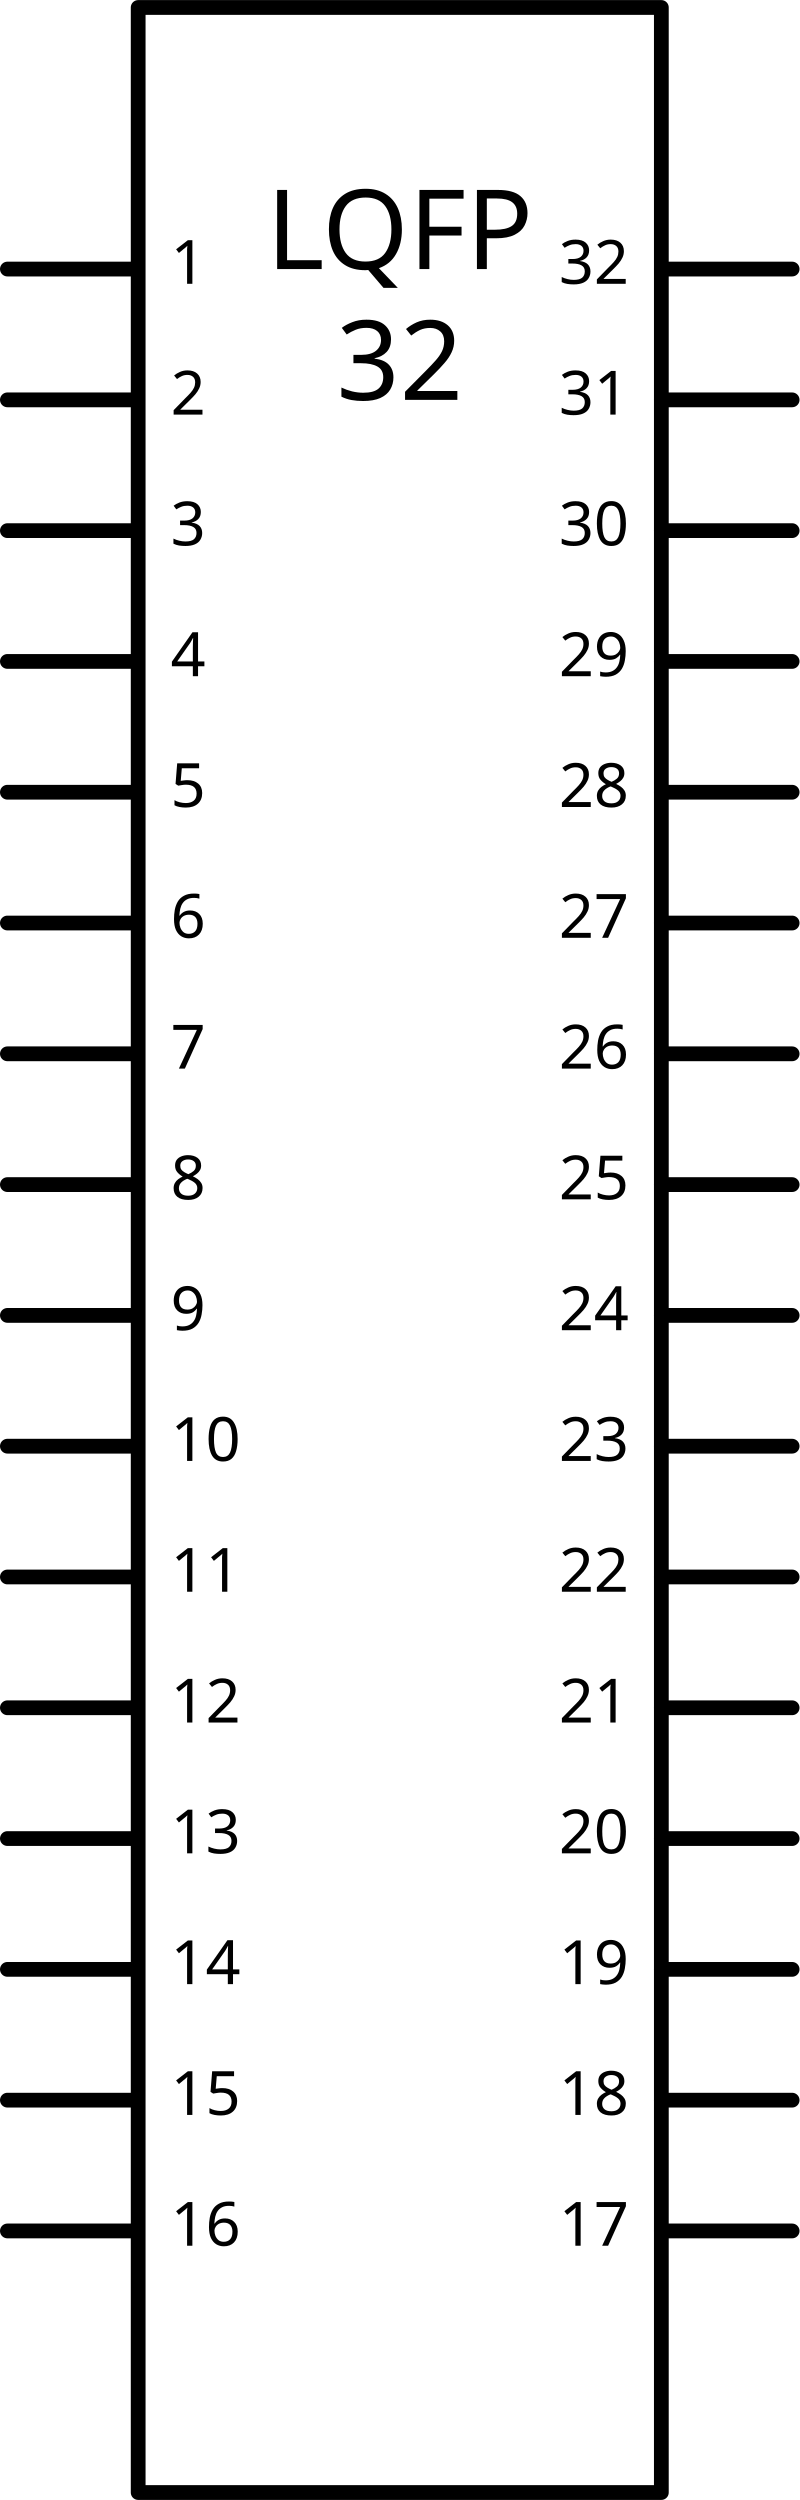
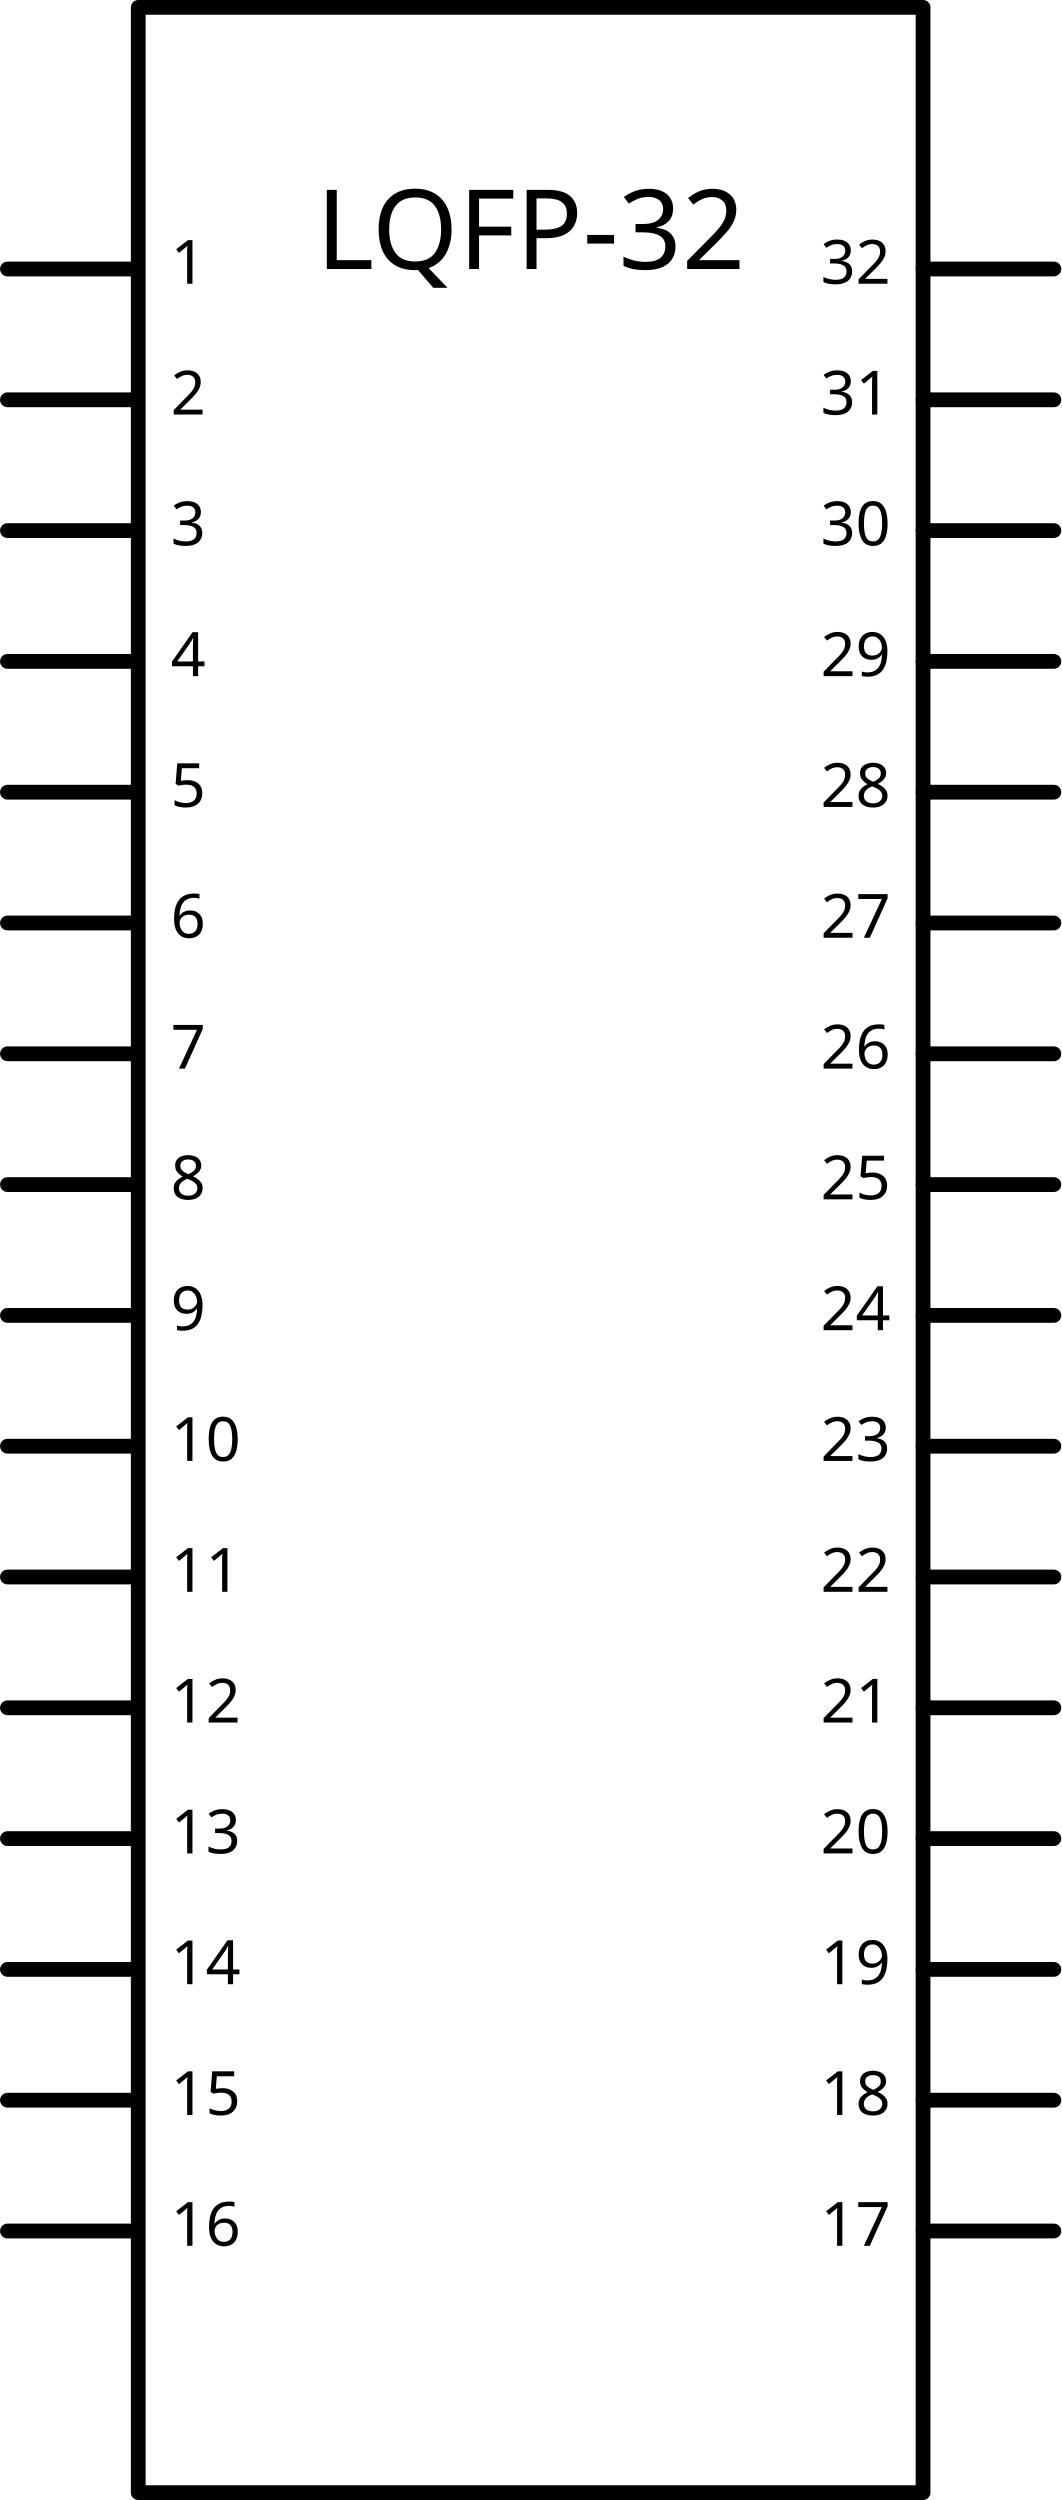
- <svg xmlns="http://www.w3.org/2000/svg" width="1.805in" x="0in" version="1.2" y="0in" height="5.644in" viewBox="0 0 129.959 406.337" baseProfile="tiny">
+ <svg xmlns="http://www.w3.org/2000/svg" width="2.396in" x="0in" version="1.2" y="0in" height="5.644in" viewBox="0 0 172.479 406.337" baseProfile="tiny">
  <g id="schematic" stroke-width="0">
-     <rect width="85.039" x="22.46" y="1.2" fill="none" height="403.937" stroke="#000000" stroke-linejoin="round" stroke-linecap="round" stroke-width="2.4" />
-     <text x="64.98" y="43.72" font-family="DroidSans" fill="#000000" text-anchor="middle" stroke="none" id="label." stroke-width="0" font-size="18">LQFP</text>
-     <text x="64.98" y="64.98" font-family="DroidSans" fill="#000000" text-anchor="middle" stroke="none" id="label." stroke-width="0" font-size="18">32</text>
+     <rect width="127.559" x="22.46" y="1.2" fill="none" height="403.937" stroke="#000000" stroke-linejoin="round" stroke-linecap="round" stroke-width="2.4" />
+     <text x="86.239" y="43.72" font-family="DroidSans" fill="#000000" text-anchor="middle" stroke="none" id="label" stroke-width="0" font-size="18">LQFP-32</text>
    <line fill="none" stroke="#000000" stroke-linejoin="round" stroke-linecap="round" y1="43.72" stroke-width="2.4" x1="1.2" y2="43.72" x2="21.26" />
    <rect width="21.26" x="0" y="42.52" fill="none" height="2.4" id="connector0pin" stroke-width="0" connectorName="1" />
    <rect width="2.4" x="0" y="42.52" fill="none" height="2.4" id="connector0terminal" stroke-width="0" />
    <text x="27.74" y="46.12" font-family="DroidSans" fill="#000000" text-anchor="start" stroke="none" id="label0" stroke-width="0" font-size="9.936">1</text>
    <line fill="none" stroke="#000000" stroke-linejoin="round" stroke-linecap="round" y1="64.98" stroke-width="2.4" x1="1.2" y2="64.98" x2="21.26" />
    <rect width="21.26" x="0" y="63.779" fill="none" height="2.4" id="connector1pin" stroke-width="0" connectorName="2" />
    <rect width="2.4" x="0" y="63.779" fill="none" height="2.4" id="connector1terminal" stroke-width="0" />
    <text x="27.74" y="67.379" font-family="DroidSans" fill="#000000" text-anchor="start" stroke="none" id="label1" stroke-width="0" font-size="9.936">2</text>
    <line fill="none" stroke="#000000" stroke-linejoin="round" stroke-linecap="round" y1="86.239" stroke-width="2.4" x1="1.2" y2="86.239" x2="21.26" />
    <rect width="21.26" x="0" y="85.039" fill="none" height="2.4" id="connector2pin" stroke-width="0" connectorName="3" />
    <rect width="2.4" x="0" y="85.039" fill="none" height="2.4" id="connector2terminal" stroke-width="0" />
    <text x="27.74" y="88.639" font-family="DroidSans" fill="#000000" text-anchor="start" stroke="none" id="label2" stroke-width="0" font-size="9.936">3</text>
    <line fill="none" stroke="#000000" stroke-linejoin="round" stroke-linecap="round" y1="107.499" stroke-width="2.4" x1="1.2" y2="107.499" x2="21.26" />
    <rect width="21.26" x="0" y="106.299" fill="none" height="2.4" id="connector3pin" stroke-width="0" connectorName="4" />
    <rect width="2.4" x="0" y="106.299" fill="none" height="2.4" id="connector3terminal" stroke-width="0" />
    <text x="27.74" y="109.899" font-family="DroidSans" fill="#000000" text-anchor="start" stroke="none" id="label3" stroke-width="0" font-size="9.936">4</text>
    <line fill="none" stroke="#000000" stroke-linejoin="round" stroke-linecap="round" y1="128.759" stroke-width="2.4" x1="1.2" y2="128.759" x2="21.26" />
    <rect width="21.26" x="0" y="127.559" fill="none" height="2.4" id="connector4pin" stroke-width="0" connectorName="5" />
    <rect width="2.4" x="0" y="127.559" fill="none" height="2.4" id="connector4terminal" stroke-width="0" />
    <text x="27.74" y="131.159" font-family="DroidSans" fill="#000000" text-anchor="start" stroke="none" id="label4" stroke-width="0" font-size="9.936">5</text>
    <line fill="none" stroke="#000000" stroke-linejoin="round" stroke-linecap="round" y1="150.019" stroke-width="2.4" x1="1.2" y2="150.019" x2="21.26" />
    <rect width="21.26" x="0" y="148.819" fill="none" height="2.4" id="connector5pin" stroke-width="0" connectorName="6" />
    <rect width="2.4" x="0" y="148.819" fill="none" height="2.4" id="connector5terminal" stroke-width="0" />
    <text x="27.74" y="152.419" font-family="DroidSans" fill="#000000" text-anchor="start" stroke="none" id="label5" stroke-width="0" font-size="9.936">6</text>
    <line fill="none" stroke="#000000" stroke-linejoin="round" stroke-linecap="round" y1="171.279" stroke-width="2.4" x1="1.2" y2="171.279" x2="21.26" />
    <rect width="21.26" x="0" y="170.078" fill="none" height="2.4" id="connector6pin" stroke-width="0" connectorName="7" />
    <rect width="2.4" x="0" y="170.078" fill="none" height="2.4" id="connector6terminal" stroke-width="0" />
    <text x="27.74" y="173.678" font-family="DroidSans" fill="#000000" text-anchor="start" stroke="none" id="label6" stroke-width="0" font-size="9.936">7</text>
    <line fill="none" stroke="#000000" stroke-linejoin="round" stroke-linecap="round" y1="192.539" stroke-width="2.4" x1="1.2" y2="192.539" x2="21.26" />
    <rect width="21.26" x="0" y="191.339" fill="none" height="2.4" id="connector7pin" stroke-width="0" connectorName="8" />
    <rect width="2.4" x="0" y="191.339" fill="none" height="2.4" id="connector7terminal" stroke-width="0" />
    <text x="27.74" y="194.939" font-family="DroidSans" fill="#000000" text-anchor="start" stroke="none" id="label7" stroke-width="0" font-size="9.936">8</text>
    <line fill="none" stroke="#000000" stroke-linejoin="round" stroke-linecap="round" y1="213.798" stroke-width="2.4" x1="1.2" y2="213.798" x2="21.26" />
    <rect width="21.26" x="0" y="212.599" fill="none" height="2.4" id="connector8pin" stroke-width="0" connectorName="9" />
    <rect width="2.4" x="0" y="212.599" fill="none" height="2.4" id="connector8terminal" stroke-width="0" />
    <text x="27.74" y="216.199" font-family="DroidSans" fill="#000000" text-anchor="start" stroke="none" id="label8" stroke-width="0" font-size="9.936">9</text>
    <line fill="none" stroke="#000000" stroke-linejoin="round" stroke-linecap="round" y1="235.058" stroke-width="2.4" x1="1.2" y2="235.058" x2="21.26" />
    <rect width="21.26" x="0" y="233.858" fill="none" height="2.4" id="connector9pin" stroke-width="0" connectorName="10" />
    <rect width="2.4" x="0" y="233.858" fill="none" height="2.4" id="connector9terminal" stroke-width="0" />
    <text x="27.74" y="237.458" font-family="DroidSans" fill="#000000" text-anchor="start" stroke="none" id="label9" stroke-width="0" font-size="9.936">10</text>
    <line fill="none" stroke="#000000" stroke-linejoin="round" stroke-linecap="round" y1="256.318" stroke-width="2.4" x1="1.2" y2="256.318" x2="21.26" />
    <rect width="21.26" x="0" y="255.118" fill="none" height="2.4" id="connector10pin" stroke-width="0" connectorName="11" />
    <rect width="2.4" x="0" y="255.118" fill="none" height="2.4" id="connector10terminal" stroke-width="0" />
    <text x="27.74" y="258.718" font-family="DroidSans" fill="#000000" text-anchor="start" stroke="none" id="label10" stroke-width="0" font-size="9.936">11</text>
    <line fill="none" stroke="#000000" stroke-linejoin="round" stroke-linecap="round" y1="277.578" stroke-width="2.4" x1="1.2" y2="277.578" x2="21.26" />
    <rect width="21.26" x="0" y="276.378" fill="none" height="2.4" id="connector11pin" stroke-width="0" connectorName="12" />
    <rect width="2.4" x="0" y="276.378" fill="none" height="2.4" id="connector11terminal" stroke-width="0" />
    <text x="27.74" y="279.978" font-family="DroidSans" fill="#000000" text-anchor="start" stroke="none" id="label11" stroke-width="0" font-size="9.936">12</text>
    <line fill="none" stroke="#000000" stroke-linejoin="round" stroke-linecap="round" y1="298.837" stroke-width="2.4" x1="1.2" y2="298.837" x2="21.26" />
    <rect width="21.26" x="0" y="297.638" fill="none" height="2.4" id="connector12pin" stroke-width="0" connectorName="13" />
    <rect width="2.4" x="0" y="297.638" fill="none" height="2.4" id="connector12terminal" stroke-width="0" />
    <text x="27.74" y="301.238" font-family="DroidSans" fill="#000000" text-anchor="start" stroke="none" id="label12" stroke-width="0" font-size="9.936">13</text>
    <line fill="none" stroke="#000000" stroke-linejoin="round" stroke-linecap="round" y1="320.098" stroke-width="2.4" x1="1.2" y2="320.098" x2="21.26" />
    <rect width="21.26" x="0" y="318.897" fill="none" height="2.4" id="connector13pin" stroke-width="0" connectorName="14" />
    <rect width="2.4" x="0" y="318.897" fill="none" height="2.4" id="connector13terminal" stroke-width="0" />
    <text x="27.74" y="322.497" font-family="DroidSans" fill="#000000" text-anchor="start" stroke="none" id="label13" stroke-width="0" font-size="9.936">14</text>
    <line fill="none" stroke="#000000" stroke-linejoin="round" stroke-linecap="round" y1="341.358" stroke-width="2.4" x1="1.2" y2="341.358" x2="21.26" />
    <rect width="21.26" x="0" y="340.158" fill="none" height="2.4" id="connector14pin" stroke-width="0" connectorName="15" />
    <rect width="2.4" x="0" y="340.158" fill="none" height="2.4" id="connector14terminal" stroke-width="0" />
    <text x="27.74" y="343.758" font-family="DroidSans" fill="#000000" text-anchor="start" stroke="none" id="label14" stroke-width="0" font-size="9.936">15</text>
    <line fill="none" stroke="#000000" stroke-linejoin="round" stroke-linecap="round" y1="362.617" stroke-width="2.4" x1="1.2" y2="362.617" x2="21.26" />
    <rect width="21.26" x="0" y="361.418" fill="none" height="2.4" id="connector15pin" stroke-width="0" connectorName="16" />
    <rect width="2.4" x="0" y="361.418" fill="none" height="2.4" id="connector15terminal" stroke-width="0" />
    <text x="27.74" y="365.018" font-family="DroidSans" fill="#000000" text-anchor="start" stroke="none" id="label15" stroke-width="0" font-size="9.936">16</text>
-     <line fill="none" stroke="#000000" stroke-linejoin="round" stroke-linecap="round" y1="43.72" stroke-width="2.4" x1="107.499" y2="43.72" x2="128.759" />
-     <rect width="21.26" x="108.699" y="42.52" fill="none" connectorname="32" height="2.4" id="connector31pin" stroke-width="0" />
-     <rect width="2.4" x="127.559" y="42.52" fill="none" height="2.4" id="connector31terminal" stroke-width="0" />
-     <text x="102.219" y="46.12" font-family="DroidSans" fill="#000000" text-anchor="end" stroke="none" id="label31" stroke-width="0" font-size="9.936">32</text>
-     <line fill="none" stroke="#000000" stroke-linejoin="round" stroke-linecap="round" y1="64.98" stroke-width="2.4" x1="107.499" y2="64.98" x2="128.759" />
-     <rect width="21.26" x="108.699" y="63.779" fill="none" connectorname="31" height="2.4" id="connector30pin" stroke-width="0" />
-     <rect width="2.4" x="127.559" y="63.779" fill="none" height="2.4" id="connector30terminal" stroke-width="0" />
-     <text x="102.219" y="67.379" font-family="DroidSans" fill="#000000" text-anchor="end" stroke="none" id="label30" stroke-width="0" font-size="9.936">31</text>
-     <line fill="none" stroke="#000000" stroke-linejoin="round" stroke-linecap="round" y1="86.239" stroke-width="2.4" x1="107.499" y2="86.239" x2="128.759" />
-     <rect width="21.26" x="108.699" y="85.039" fill="none" connectorname="30" height="2.4" id="connector29pin" stroke-width="0" />
-     <rect width="2.4" x="127.559" y="85.039" fill="none" height="2.4" id="connector29terminal" stroke-width="0" />
-     <text x="102.219" y="88.639" font-family="DroidSans" fill="#000000" text-anchor="end" stroke="none" id="label29" stroke-width="0" font-size="9.936">30</text>
-     <line fill="none" stroke="#000000" stroke-linejoin="round" stroke-linecap="round" y1="107.499" stroke-width="2.4" x1="107.499" y2="107.499" x2="128.759" />
-     <rect width="21.26" x="108.699" y="106.299" fill="none" connectorname="29" height="2.4" id="connector28pin" stroke-width="0" />
-     <rect width="2.4" x="127.559" y="106.299" fill="none" height="2.4" id="connector28terminal" stroke-width="0" />
-     <text x="102.219" y="109.899" font-family="DroidSans" fill="#000000" text-anchor="end" stroke="none" id="label28" stroke-width="0" font-size="9.936">29</text>
-     <line fill="none" stroke="#000000" stroke-linejoin="round" stroke-linecap="round" y1="128.759" stroke-width="2.4" x1="107.499" y2="128.759" x2="128.759" />
-     <rect width="21.26" x="108.699" y="127.559" fill="none" connectorname="28" height="2.4" id="connector27pin" stroke-width="0" />
-     <rect width="2.4" x="127.559" y="127.559" fill="none" height="2.4" id="connector27terminal" stroke-width="0" />
-     <text x="102.219" y="131.159" font-family="DroidSans" fill="#000000" text-anchor="end" stroke="none" id="label27" stroke-width="0" font-size="9.936">28</text>
-     <line fill="none" stroke="#000000" stroke-linejoin="round" stroke-linecap="round" y1="150.019" stroke-width="2.4" x1="107.499" y2="150.019" x2="128.759" />
-     <rect width="21.26" x="108.699" y="148.819" fill="none" connectorname="27" height="2.4" id="connector26pin" stroke-width="0" />
-     <rect width="2.4" x="127.559" y="148.819" fill="none" height="2.4" id="connector26terminal" stroke-width="0" />
-     <text x="102.219" y="152.419" font-family="DroidSans" fill="#000000" text-anchor="end" stroke="none" id="label26" stroke-width="0" font-size="9.936">27</text>
-     <line fill="none" stroke="#000000" stroke-linejoin="round" stroke-linecap="round" y1="171.279" stroke-width="2.4" x1="107.499" y2="171.279" x2="128.759" />
-     <rect width="21.26" x="108.699" y="170.078" fill="none" connectorname="26" height="2.4" id="connector25pin" stroke-width="0" />
-     <rect width="2.4" x="127.559" y="170.078" fill="none" height="2.4" id="connector25terminal" stroke-width="0" />
-     <text x="102.219" y="173.678" font-family="DroidSans" fill="#000000" text-anchor="end" stroke="none" id="label25" stroke-width="0" font-size="9.936">26</text>
-     <line fill="none" stroke="#000000" stroke-linejoin="round" stroke-linecap="round" y1="192.539" stroke-width="2.4" x1="107.499" y2="192.539" x2="128.759" />
-     <rect width="21.26" x="108.699" y="191.339" fill="none" connectorname="25" height="2.4" id="connector24pin" stroke-width="0" />
-     <rect width="2.4" x="127.559" y="191.339" fill="none" height="2.4" id="connector24terminal" stroke-width="0" />
-     <text x="102.219" y="194.939" font-family="DroidSans" fill="#000000" text-anchor="end" stroke="none" id="label24" stroke-width="0" font-size="9.936">25</text>
-     <line fill="none" stroke="#000000" stroke-linejoin="round" stroke-linecap="round" y1="213.798" stroke-width="2.4" x1="107.499" y2="213.798" x2="128.759" />
-     <rect width="21.26" x="108.699" y="212.599" fill="none" connectorname="24" height="2.4" id="connector23pin" stroke-width="0" />
-     <rect width="2.4" x="127.559" y="212.599" fill="none" height="2.4" id="connector23terminal" stroke-width="0" />
-     <text x="102.219" y="216.199" font-family="DroidSans" fill="#000000" text-anchor="end" stroke="none" id="label23" stroke-width="0" font-size="9.936">24</text>
-     <line fill="none" stroke="#000000" stroke-linejoin="round" stroke-linecap="round" y1="235.058" stroke-width="2.4" x1="107.499" y2="235.058" x2="128.759" />
-     <rect width="21.26" x="108.699" y="233.858" fill="none" connectorname="23" height="2.4" id="connector22pin" stroke-width="0" />
-     <rect width="2.4" x="127.559" y="233.858" fill="none" height="2.4" id="connector22terminal" stroke-width="0" />
-     <text x="102.219" y="237.458" font-family="DroidSans" fill="#000000" text-anchor="end" stroke="none" id="label22" stroke-width="0" font-size="9.936">23</text>
-     <line fill="none" stroke="#000000" stroke-linejoin="round" stroke-linecap="round" y1="256.318" stroke-width="2.4" x1="107.499" y2="256.318" x2="128.759" />
-     <rect width="21.26" x="108.699" y="255.118" fill="none" connectorname="22" height="2.4" id="connector21pin" stroke-width="0" />
-     <rect width="2.4" x="127.559" y="255.118" fill="none" height="2.4" id="connector21terminal" stroke-width="0" />
-     <text x="102.219" y="258.718" font-family="DroidSans" fill="#000000" text-anchor="end" stroke="none" id="label21" stroke-width="0" font-size="9.936">22</text>
-     <line fill="none" stroke="#000000" stroke-linejoin="round" stroke-linecap="round" y1="277.578" stroke-width="2.4" x1="107.499" y2="277.578" x2="128.759" />
-     <rect width="21.26" x="108.699" y="276.378" fill="none" connectorname="21" height="2.4" id="connector20pin" stroke-width="0" />
-     <rect width="2.4" x="127.559" y="276.378" fill="none" height="2.4" id="connector20terminal" stroke-width="0" />
-     <text x="102.219" y="279.978" font-family="DroidSans" fill="#000000" text-anchor="end" stroke="none" id="label20" stroke-width="0" font-size="9.936">21</text>
-     <line fill="none" stroke="#000000" stroke-linejoin="round" stroke-linecap="round" y1="298.837" stroke-width="2.4" x1="107.499" y2="298.837" x2="128.759" />
-     <rect width="21.26" x="108.699" y="297.638" fill="none" connectorname="20" height="2.4" id="connector19pin" stroke-width="0" />
-     <rect width="2.4" x="127.559" y="297.638" fill="none" height="2.4" id="connector19terminal" stroke-width="0" />
-     <text x="102.219" y="301.238" font-family="DroidSans" fill="#000000" text-anchor="end" stroke="none" id="label19" stroke-width="0" font-size="9.936">20</text>
-     <line fill="none" stroke="#000000" stroke-linejoin="round" stroke-linecap="round" y1="320.098" stroke-width="2.4" x1="107.499" y2="320.098" x2="128.759" />
-     <rect width="21.26" x="108.699" y="318.897" fill="none" connectorname="19" height="2.4" id="connector18pin" stroke-width="0" />
-     <rect width="2.4" x="127.559" y="318.897" fill="none" height="2.4" id="connector18terminal" stroke-width="0" />
-     <text x="102.219" y="322.497" font-family="DroidSans" fill="#000000" text-anchor="end" stroke="none" id="label18" stroke-width="0" font-size="9.936">19</text>
-     <line fill="none" stroke="#000000" stroke-linejoin="round" stroke-linecap="round" y1="341.358" stroke-width="2.4" x1="107.499" y2="341.358" x2="128.759" />
-     <rect width="21.26" x="108.699" y="340.158" fill="none" connectorname="18" height="2.4" id="connector17pin" stroke-width="0" />
-     <rect width="2.4" x="127.559" y="340.158" fill="none" height="2.4" id="connector17terminal" stroke-width="0" />
-     <text x="102.219" y="343.758" font-family="DroidSans" fill="#000000" text-anchor="end" stroke="none" id="label17" stroke-width="0" font-size="9.936">18</text>
-     <line fill="none" stroke="#000000" stroke-linejoin="round" stroke-linecap="round" y1="362.617" stroke-width="2.4" x1="107.499" y2="362.617" x2="128.759" />
-     <rect width="21.26" x="108.699" y="361.418" fill="none" connectorname="17" height="2.4" id="connector16pin" stroke-width="0" />
-     <rect width="2.4" x="127.559" y="361.418" fill="none" height="2.4" id="connector16terminal" stroke-width="0" />
-     <text x="102.219" y="365.018" font-family="DroidSans" fill="#000000" text-anchor="end" stroke="none" id="label16" stroke-width="0" font-size="9.936">17</text>
+     <line fill="none" stroke="#000000" stroke-linejoin="round" stroke-linecap="round" y1="43.72" stroke-width="2.4" x1="150.019" y2="43.72" x2="171.279" />
+     <rect width="21.26" x="151.219" y="42.52" fill="none" connectorname="32" height="2.4" id="connector31pin" stroke-width="0" />
+     <rect width="2.4" x="170.078" y="42.52" fill="none" height="2.4" id="connector31terminal" stroke-width="0" />
+     <text x="144.739" y="46.12" font-family="DroidSans" fill="#000000" text-anchor="end" stroke="none" id="label31" stroke-width="0" font-size="9.936">32</text>
+     <line fill="none" stroke="#000000" stroke-linejoin="round" stroke-linecap="round" y1="64.98" stroke-width="2.4" x1="150.019" y2="64.98" x2="171.279" />
+     <rect width="21.26" x="151.219" y="63.779" fill="none" connectorname="31" height="2.4" id="connector30pin" stroke-width="0" />
+     <rect width="2.4" x="170.078" y="63.779" fill="none" height="2.4" id="connector30terminal" stroke-width="0" />
+     <text x="144.739" y="67.379" font-family="DroidSans" fill="#000000" text-anchor="end" stroke="none" id="label30" stroke-width="0" font-size="9.936">31</text>
+     <line fill="none" stroke="#000000" stroke-linejoin="round" stroke-linecap="round" y1="86.239" stroke-width="2.4" x1="150.019" y2="86.239" x2="171.279" />
+     <rect width="21.26" x="151.219" y="85.039" fill="none" connectorname="30" height="2.4" id="connector29pin" stroke-width="0" />
+     <rect width="2.4" x="170.078" y="85.039" fill="none" height="2.4" id="connector29terminal" stroke-width="0" />
+     <text x="144.739" y="88.639" font-family="DroidSans" fill="#000000" text-anchor="end" stroke="none" id="label29" stroke-width="0" font-size="9.936">30</text>
+     <line fill="none" stroke="#000000" stroke-linejoin="round" stroke-linecap="round" y1="107.499" stroke-width="2.4" x1="150.019" y2="107.499" x2="171.279" />
+     <rect width="21.26" x="151.219" y="106.299" fill="none" connectorname="29" height="2.4" id="connector28pin" stroke-width="0" />
+     <rect width="2.4" x="170.078" y="106.299" fill="none" height="2.4" id="connector28terminal" stroke-width="0" />
+     <text x="144.739" y="109.899" font-family="DroidSans" fill="#000000" text-anchor="end" stroke="none" id="label28" stroke-width="0" font-size="9.936">29</text>
+     <line fill="none" stroke="#000000" stroke-linejoin="round" stroke-linecap="round" y1="128.759" stroke-width="2.4" x1="150.019" y2="128.759" x2="171.279" />
+     <rect width="21.26" x="151.219" y="127.559" fill="none" connectorname="28" height="2.4" id="connector27pin" stroke-width="0" />
+     <rect width="2.4" x="170.078" y="127.559" fill="none" height="2.4" id="connector27terminal" stroke-width="0" />
+     <text x="144.739" y="131.159" font-family="DroidSans" fill="#000000" text-anchor="end" stroke="none" id="label27" stroke-width="0" font-size="9.936">28</text>
+     <line fill="none" stroke="#000000" stroke-linejoin="round" stroke-linecap="round" y1="150.019" stroke-width="2.4" x1="150.019" y2="150.019" x2="171.279" />
+     <rect width="21.26" x="151.219" y="148.819" fill="none" connectorname="27" height="2.4" id="connector26pin" stroke-width="0" />
+     <rect width="2.4" x="170.078" y="148.819" fill="none" height="2.4" id="connector26terminal" stroke-width="0" />
+     <text x="144.739" y="152.419" font-family="DroidSans" fill="#000000" text-anchor="end" stroke="none" id="label26" stroke-width="0" font-size="9.936">27</text>
+     <line fill="none" stroke="#000000" stroke-linejoin="round" stroke-linecap="round" y1="171.279" stroke-width="2.4" x1="150.019" y2="171.279" x2="171.279" />
+     <rect width="21.26" x="151.219" y="170.078" fill="none" connectorname="26" height="2.4" id="connector25pin" stroke-width="0" />
+     <rect width="2.4" x="170.078" y="170.078" fill="none" height="2.4" id="connector25terminal" stroke-width="0" />
+     <text x="144.739" y="173.678" font-family="DroidSans" fill="#000000" text-anchor="end" stroke="none" id="label25" stroke-width="0" font-size="9.936">26</text>
+     <line fill="none" stroke="#000000" stroke-linejoin="round" stroke-linecap="round" y1="192.539" stroke-width="2.4" x1="150.019" y2="192.539" x2="171.279" />
+     <rect width="21.26" x="151.219" y="191.339" fill="none" connectorname="25" height="2.4" id="connector24pin" stroke-width="0" />
+     <rect width="2.4" x="170.078" y="191.339" fill="none" height="2.4" id="connector24terminal" stroke-width="0" />
+     <text x="144.739" y="194.939" font-family="DroidSans" fill="#000000" text-anchor="end" stroke="none" id="label24" stroke-width="0" font-size="9.936">25</text>
+     <line fill="none" stroke="#000000" stroke-linejoin="round" stroke-linecap="round" y1="213.798" stroke-width="2.4" x1="150.019" y2="213.798" x2="171.279" />
+     <rect width="21.26" x="151.219" y="212.599" fill="none" connectorname="24" height="2.4" id="connector23pin" stroke-width="0" />
+     <rect width="2.4" x="170.078" y="212.599" fill="none" height="2.4" id="connector23terminal" stroke-width="0" />
+     <text x="144.739" y="216.199" font-family="DroidSans" fill="#000000" text-anchor="end" stroke="none" id="label23" stroke-width="0" font-size="9.936">24</text>
+     <line fill="none" stroke="#000000" stroke-linejoin="round" stroke-linecap="round" y1="235.058" stroke-width="2.4" x1="150.019" y2="235.058" x2="171.279" />
+     <rect width="21.26" x="151.219" y="233.858" fill="none" connectorname="23" height="2.4" id="connector22pin" stroke-width="0" />
+     <rect width="2.4" x="170.078" y="233.858" fill="none" height="2.4" id="connector22terminal" stroke-width="0" />
+     <text x="144.739" y="237.458" font-family="DroidSans" fill="#000000" text-anchor="end" stroke="none" id="label22" stroke-width="0" font-size="9.936">23</text>
+     <line fill="none" stroke="#000000" stroke-linejoin="round" stroke-linecap="round" y1="256.318" stroke-width="2.4" x1="150.019" y2="256.318" x2="171.279" />
+     <rect width="21.26" x="151.219" y="255.118" fill="none" connectorname="22" height="2.4" id="connector21pin" stroke-width="0" />
+     <rect width="2.4" x="170.078" y="255.118" fill="none" height="2.4" id="connector21terminal" stroke-width="0" />
+     <text x="144.739" y="258.718" font-family="DroidSans" fill="#000000" text-anchor="end" stroke="none" id="label21" stroke-width="0" font-size="9.936">22</text>
+     <line fill="none" stroke="#000000" stroke-linejoin="round" stroke-linecap="round" y1="277.578" stroke-width="2.4" x1="150.019" y2="277.578" x2="171.279" />
+     <rect width="21.26" x="151.219" y="276.378" fill="none" connectorname="21" height="2.4" id="connector20pin" stroke-width="0" />
+     <rect width="2.4" x="170.078" y="276.378" fill="none" height="2.4" id="connector20terminal" stroke-width="0" />
+     <text x="144.739" y="279.978" font-family="DroidSans" fill="#000000" text-anchor="end" stroke="none" id="label20" stroke-width="0" font-size="9.936">21</text>
+     <line fill="none" stroke="#000000" stroke-linejoin="round" stroke-linecap="round" y1="298.837" stroke-width="2.4" x1="150.019" y2="298.837" x2="171.279" />
+     <rect width="21.26" x="151.219" y="297.638" fill="none" connectorname="20" height="2.4" id="connector19pin" stroke-width="0" />
+     <rect width="2.4" x="170.078" y="297.638" fill="none" height="2.4" id="connector19terminal" stroke-width="0" />
+     <text x="144.739" y="301.238" font-family="DroidSans" fill="#000000" text-anchor="end" stroke="none" id="label19" stroke-width="0" font-size="9.936">20</text>
+     <line fill="none" stroke="#000000" stroke-linejoin="round" stroke-linecap="round" y1="320.098" stroke-width="2.4" x1="150.019" y2="320.098" x2="171.279" />
+     <rect width="21.26" x="151.219" y="318.897" fill="none" connectorname="19" height="2.4" id="connector18pin" stroke-width="0" />
+     <rect width="2.4" x="170.078" y="318.897" fill="none" height="2.4" id="connector18terminal" stroke-width="0" />
+     <text x="144.739" y="322.497" font-family="DroidSans" fill="#000000" text-anchor="end" stroke="none" id="label18" stroke-width="0" font-size="9.936">19</text>
+     <line fill="none" stroke="#000000" stroke-linejoin="round" stroke-linecap="round" y1="341.358" stroke-width="2.4" x1="150.019" y2="341.358" x2="171.279" />
+     <rect width="21.26" x="151.219" y="340.158" fill="none" connectorname="18" height="2.4" id="connector17pin" stroke-width="0" />
+     <rect width="2.4" x="170.078" y="340.158" fill="none" height="2.4" id="connector17terminal" stroke-width="0" />
+     <text x="144.739" y="343.758" font-family="DroidSans" fill="#000000" text-anchor="end" stroke="none" id="label17" stroke-width="0" font-size="9.936">18</text>
+     <line fill="none" stroke="#000000" stroke-linejoin="round" stroke-linecap="round" y1="362.617" stroke-width="2.4" x1="150.019" y2="362.617" x2="171.279" />
+     <rect width="21.26" x="151.219" y="361.418" fill="none" connectorname="17" height="2.4" id="connector16pin" stroke-width="0" />
+     <rect width="2.4" x="170.078" y="361.418" fill="none" height="2.4" id="connector16terminal" stroke-width="0" />
+     <text x="144.739" y="365.018" font-family="DroidSans" fill="#000000" text-anchor="end" stroke="none" id="label16" stroke-width="0" font-size="9.936">17</text>
  </g>
</svg>
